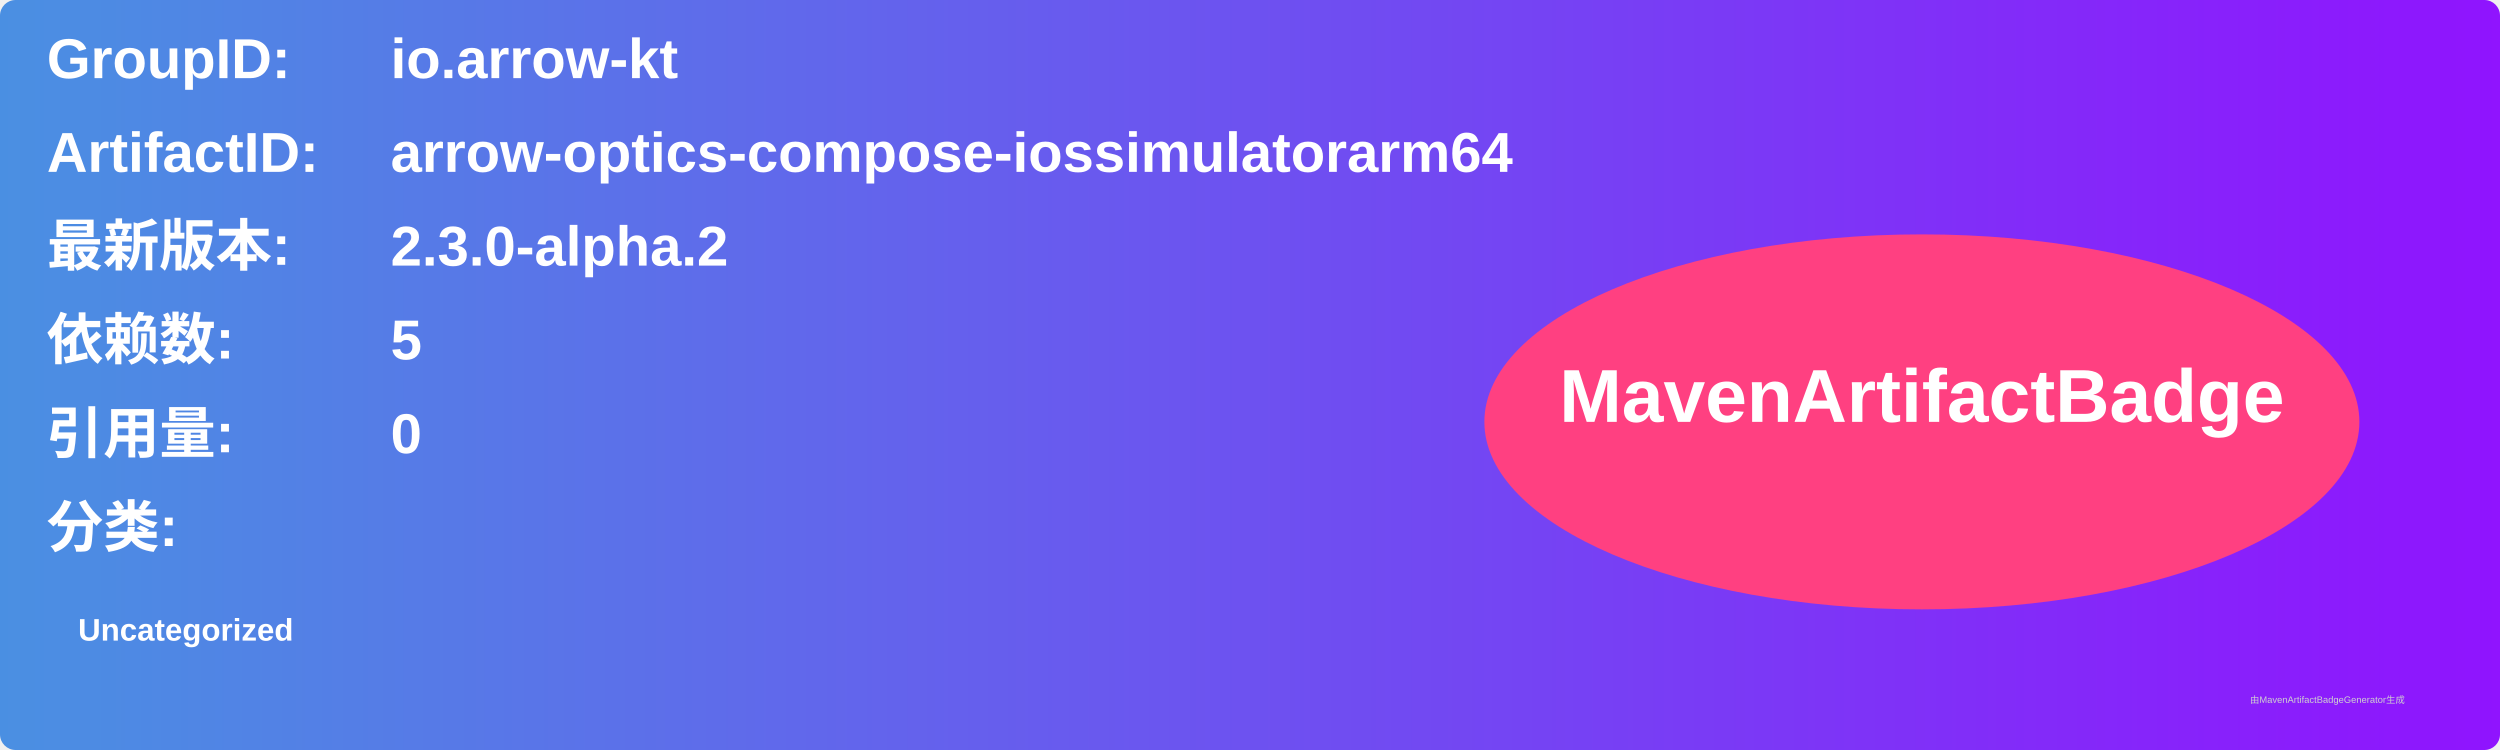
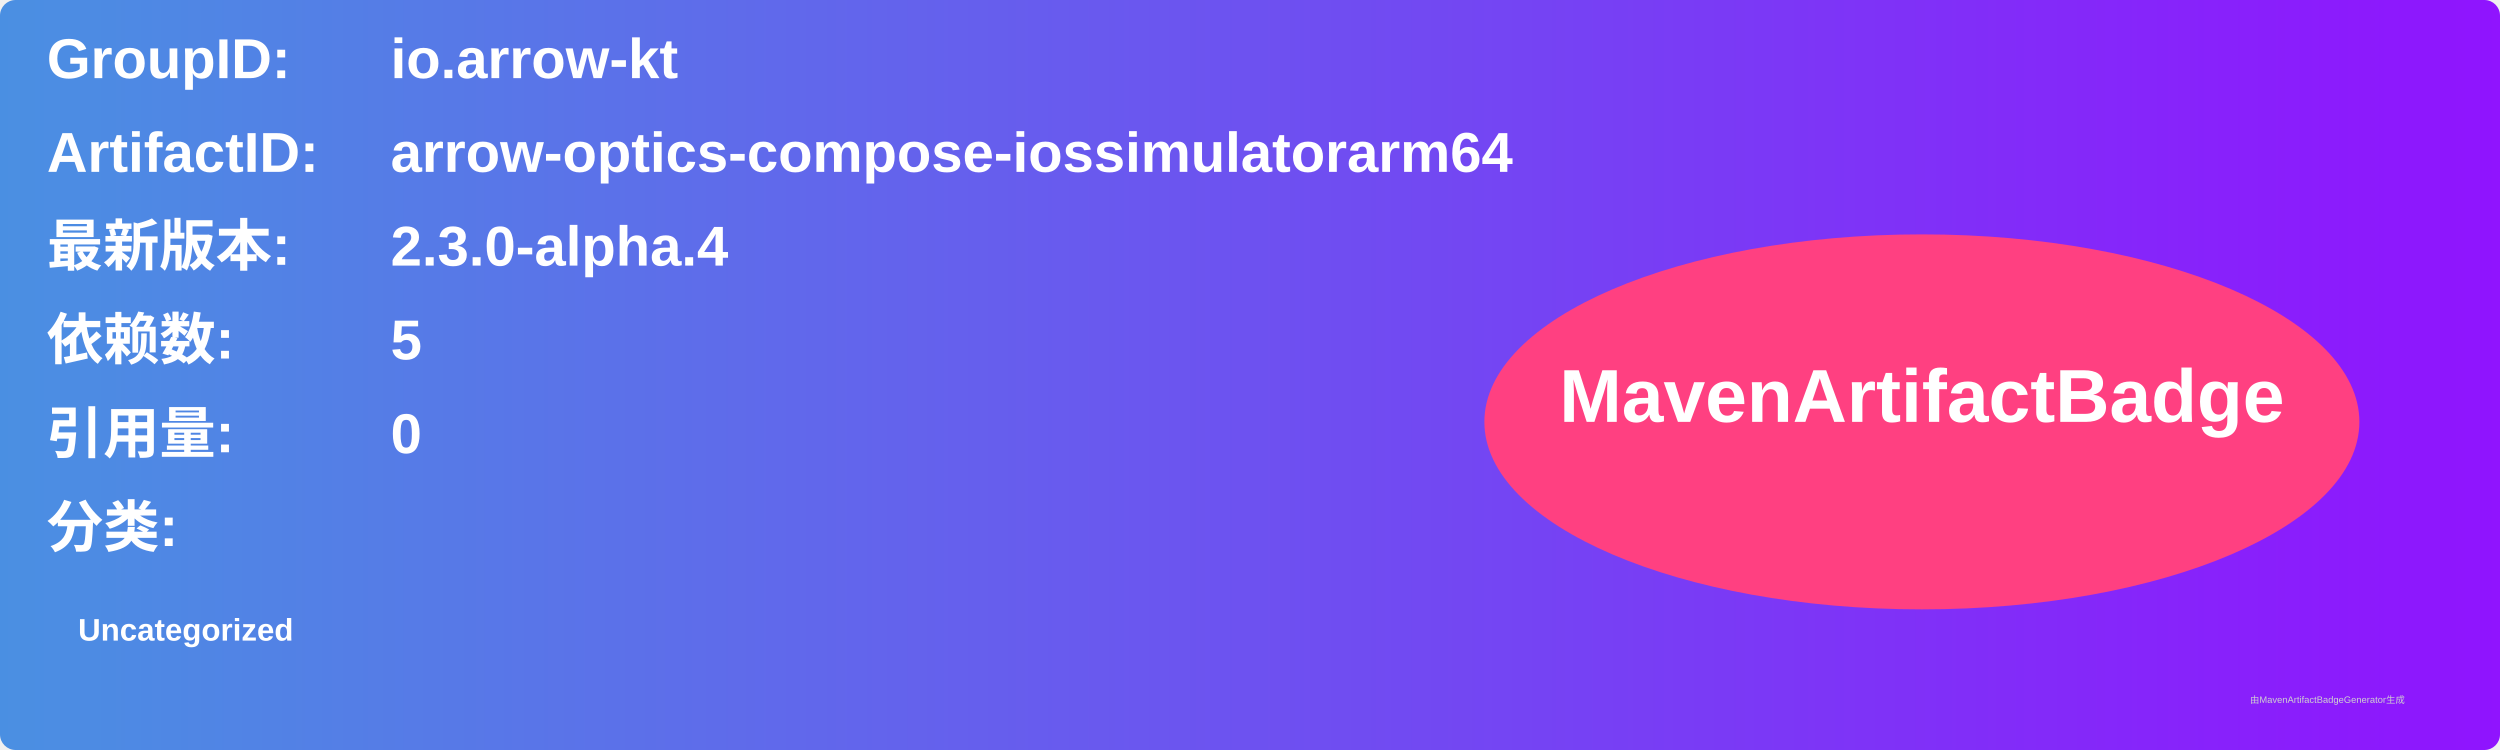
<svg xmlns="http://www.w3.org/2000/svg" width="800" height="240" viewBox="0 0 800 240">
  <linearGradient id="grad" x1="0%" y1="0%" x2="100%" y2="0%">
    <stop offset="0%" stop-color="#4a90e2" />
    <stop offset="100%" stop-color="#9013fe" />
  </linearGradient>
  <rect width="100%" height="100%" rx="5" ry="5" fill="url(#grad)" />
  <g transform="translate(15, 15)">
    <text x="0" y="10" font-family="Arial" font-size="18" fill="white" font-weight="bold" width="260">GroupID:</text>
    <text x="110" y="10" font-family="Arial" font-size="18" fill="white" font-weight="bold" width="460">io.arrow-kt</text>
    <text x="0" y="40" font-family="Arial" font-size="18" fill="white" font-weight="bold" width="260">ArtifactID:</text>
    <text x="110" y="40" font-family="Arial" font-size="18" fill="white" font-weight="bold" width="460">arrow-optics-compose-iossimulatorarm64</text>
    <text x="0" y="70" font-family="Arial" font-size="18" fill="white" font-weight="bold">最新版本:</text>
    <text x="110" y="70" font-family="Arial" font-size="18" fill="white" font-weight="bold">
-       <tspan font-weight="bold">2.3.0-alpha.2</tspan>
+       <tspan font-weight="bold">2.3.0-alpha.4</tspan>
    </text>
    <text x="0" y="100" font-family="Arial" font-size="18" fill="white" font-weight="bold">依赖数: </text>
    <text x="110" y="100" font-family="Arial" font-size="18" fill="white">
      <tspan font-weight="bold">5</tspan>
    </text>
    <text x="0" y="130" font-family="Arial" font-size="18" fill="white" font-weight="bold">引用量: </text>
    <text x="110" y="130" font-family="Arial" font-size="18" fill="white">
      <tspan font-weight="bold">0</tspan>
    </text>
    <text x="0" y="160" font-family="Arial" font-size="18" fill="white" font-weight="bold">分类:</text>
    <text x="10" y="190" font-family="Arial" font-size="10" fill="white">
      <tspan font-weight="bold">Uncategorized</tspan>
    </text>
    <ellipse cx="600" cy="120" rx="140" ry="60" fill="#ff4081" />
    <text x="600" y="120" text-anchor="middle" font-family="Arial" font-size="24" fill="white" font-weight="bold">MavenArtifactBadge</text>
  </g>
  <text x="720" y="225" font-family="Arial" font-size="3" fill="#d0d0d0">由MavenArtifactBadgeGenerator生成</text>
</svg>
